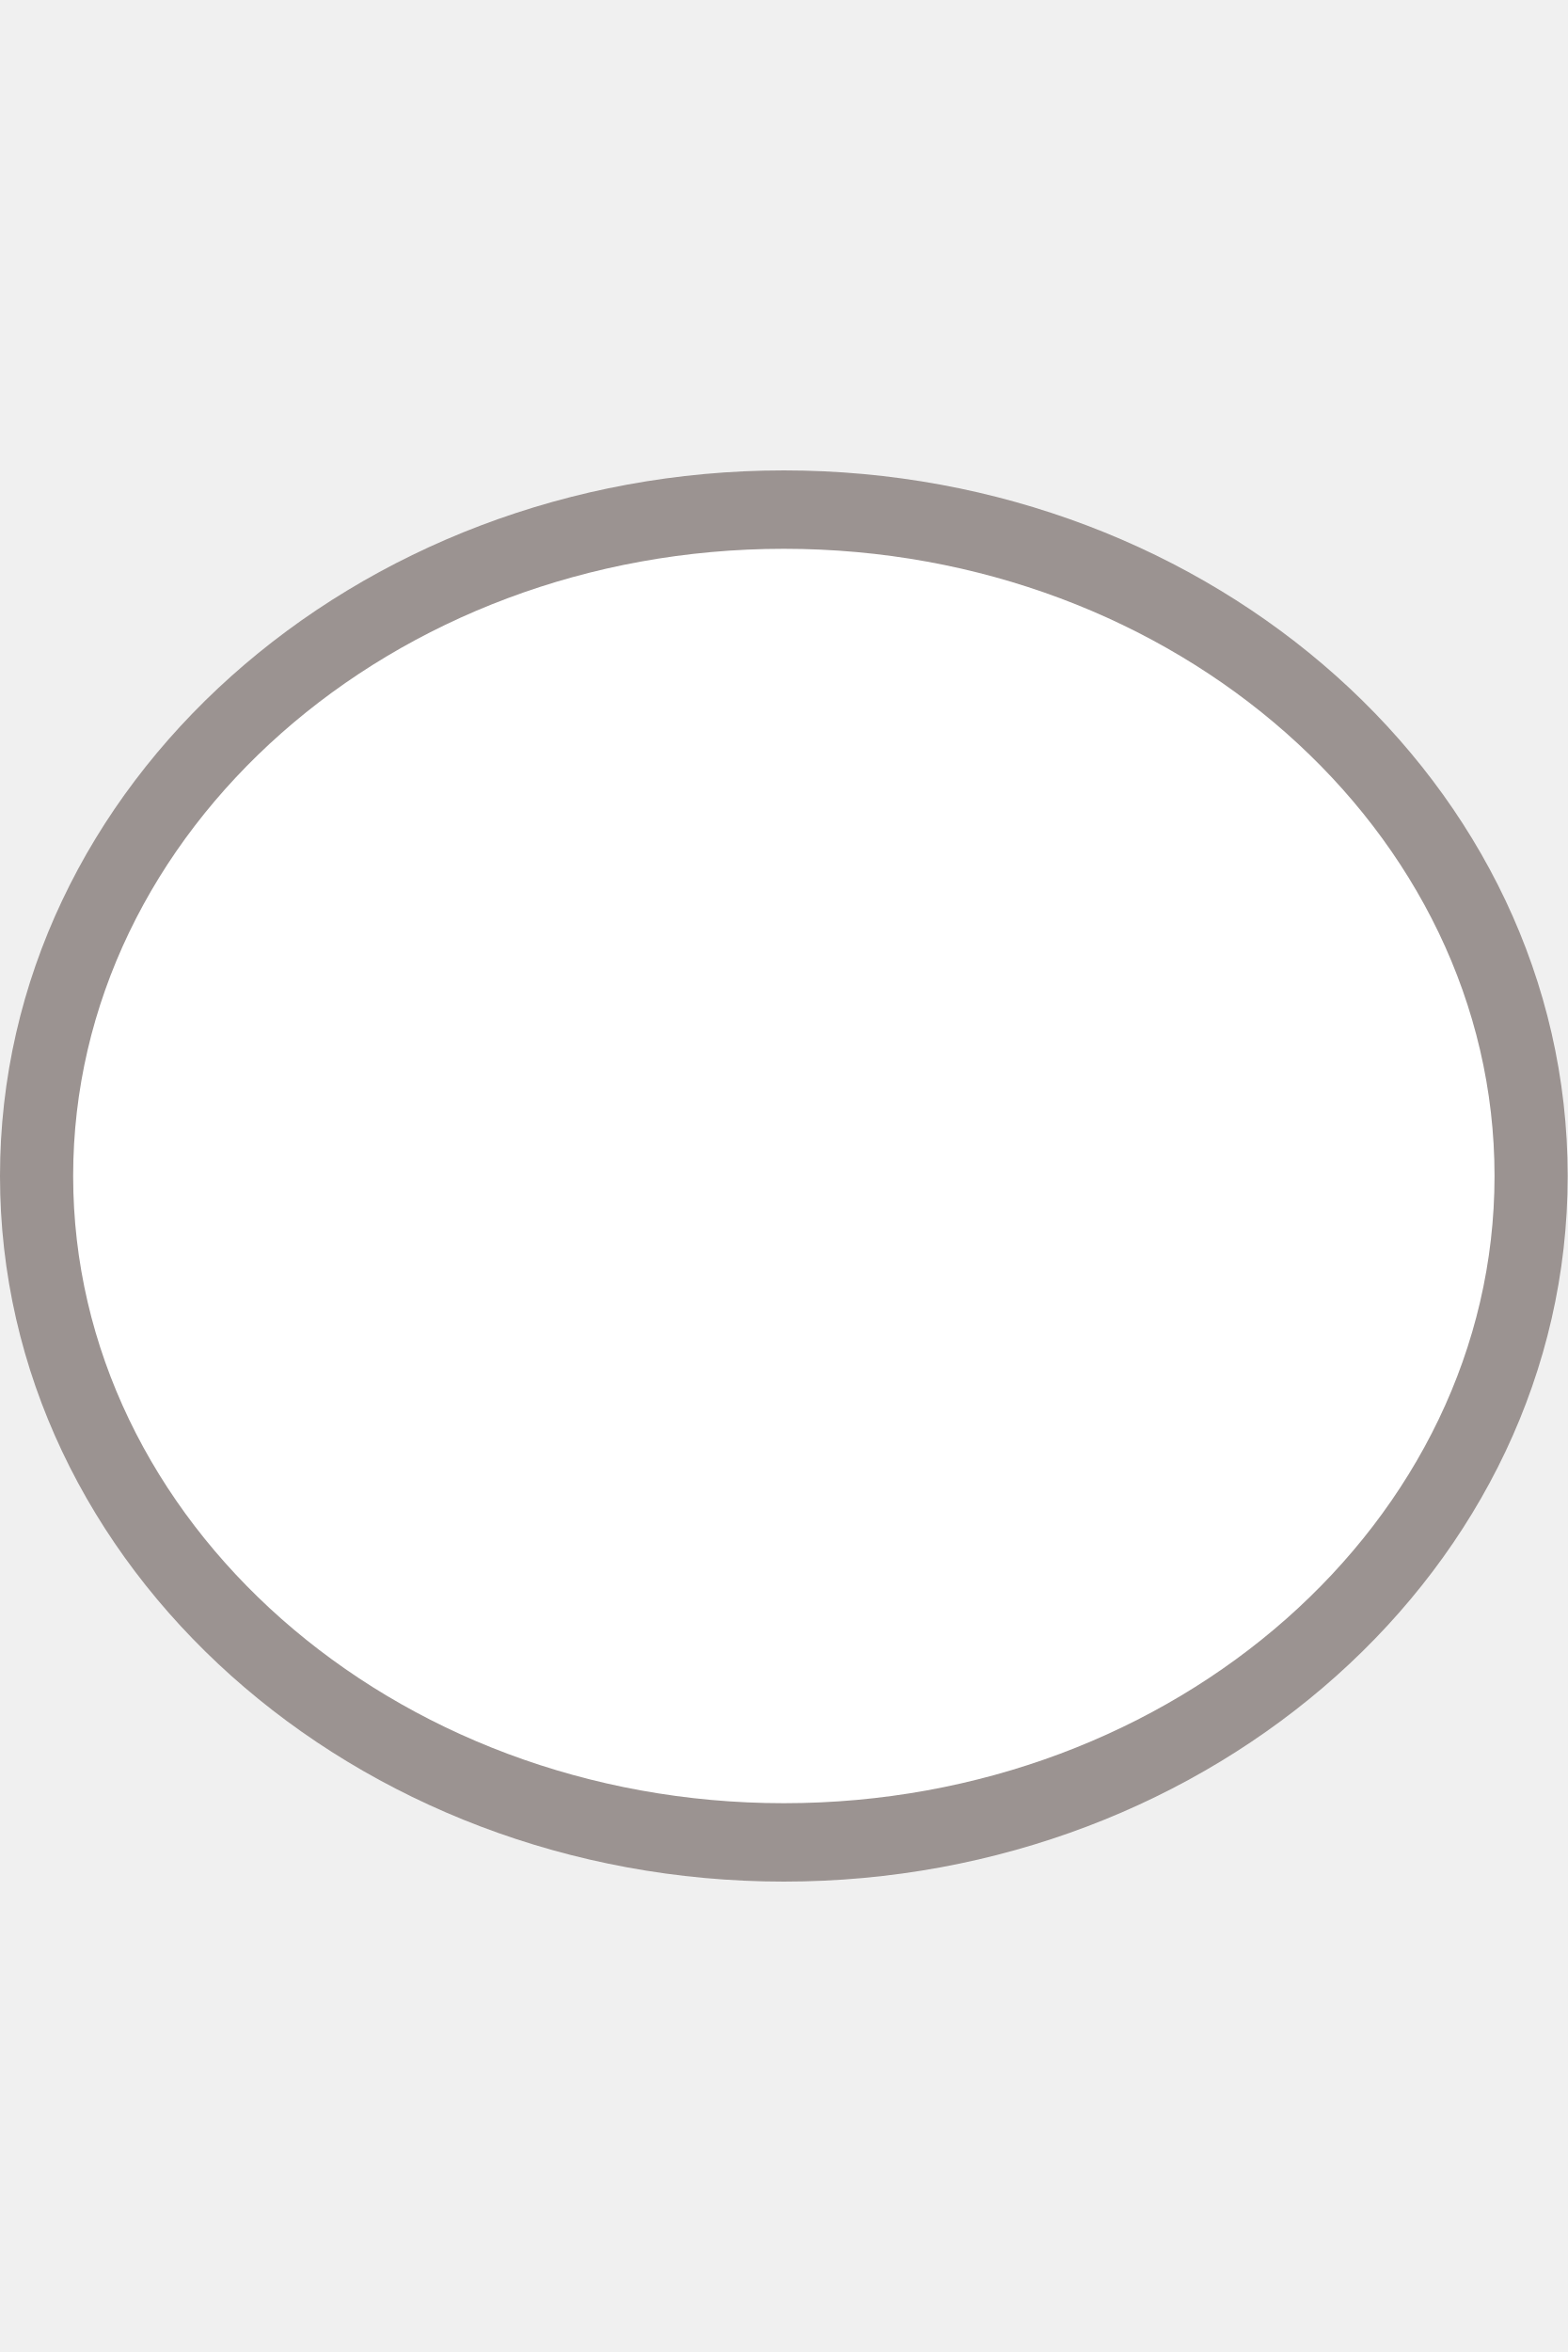
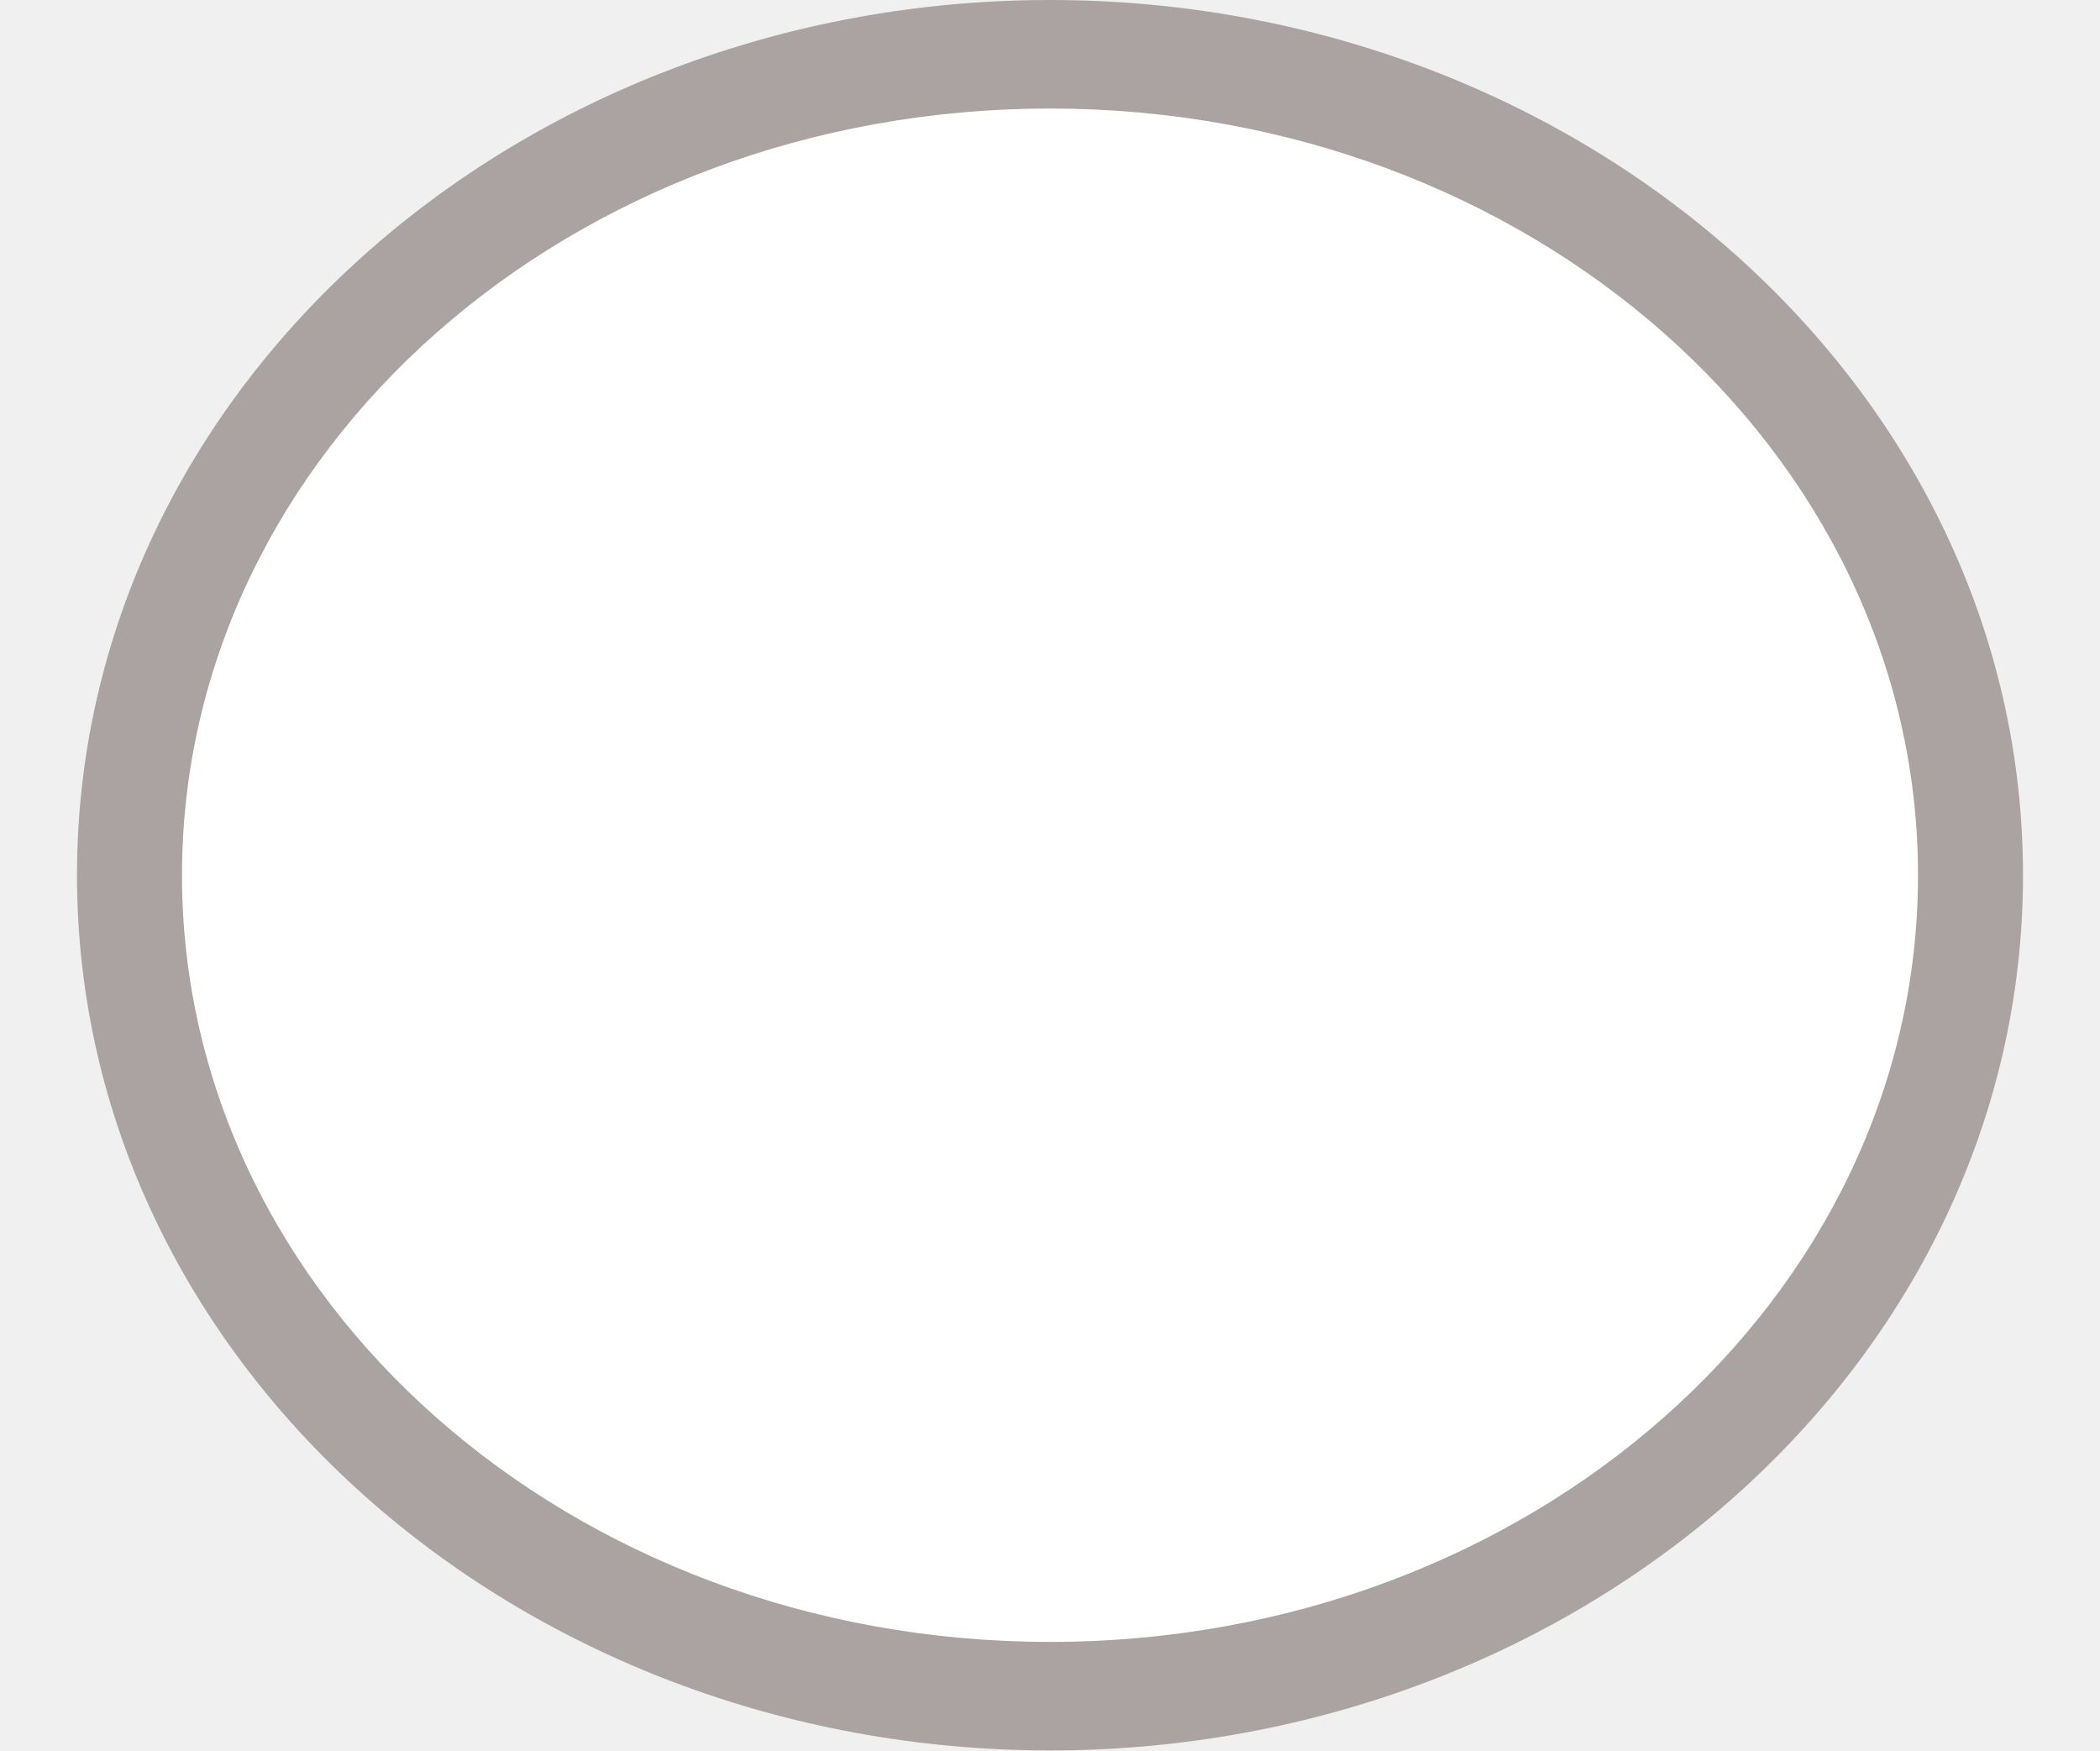
- <svg xmlns="http://www.w3.org/2000/svg" version="1.1" id="Layer_1" x="0px" y="0px" viewBox="0 0 60 90" enable-background="new 0 0 60 90" xml:space="preserve">
-   <path fill="#9B9391" d="M30,72C13.6,72,0,60,0,45s13.6-27,30-27s30,12,30,27S46.4,72,30,72" />
-   <path fill="#FFFFFF" d="M30,21C15,21,2.8,31.8,2.8,45S15,69,30,69s27.2-10.8,27.2-24S45,21,30,21z" />
+ <svg xmlns="http://www.w3.org/2000/svg" version="1.1" id="Layer_1" x="0px" y="0px" viewBox="120 95 60 50" enable-background="new 120 95 60 50" xml:space="preserve">
+   <path fill="#AAA3A2" d="M150,145c-15.2,0-27.8-11.1-27.8-25s12.6-25,27.8-25c15.2,0,27.8,11.1,27.8,25S165.2,145,150,145" />
+   <path fill="#FFFFFF" d="M150,98.1c-13.7,0-24.8,9.8-24.8,21.9s11.1,21.9,24.8,21.9s24.8-9.8,24.8-21.9S163.7,98.1,150,98.1z" />
</svg>
